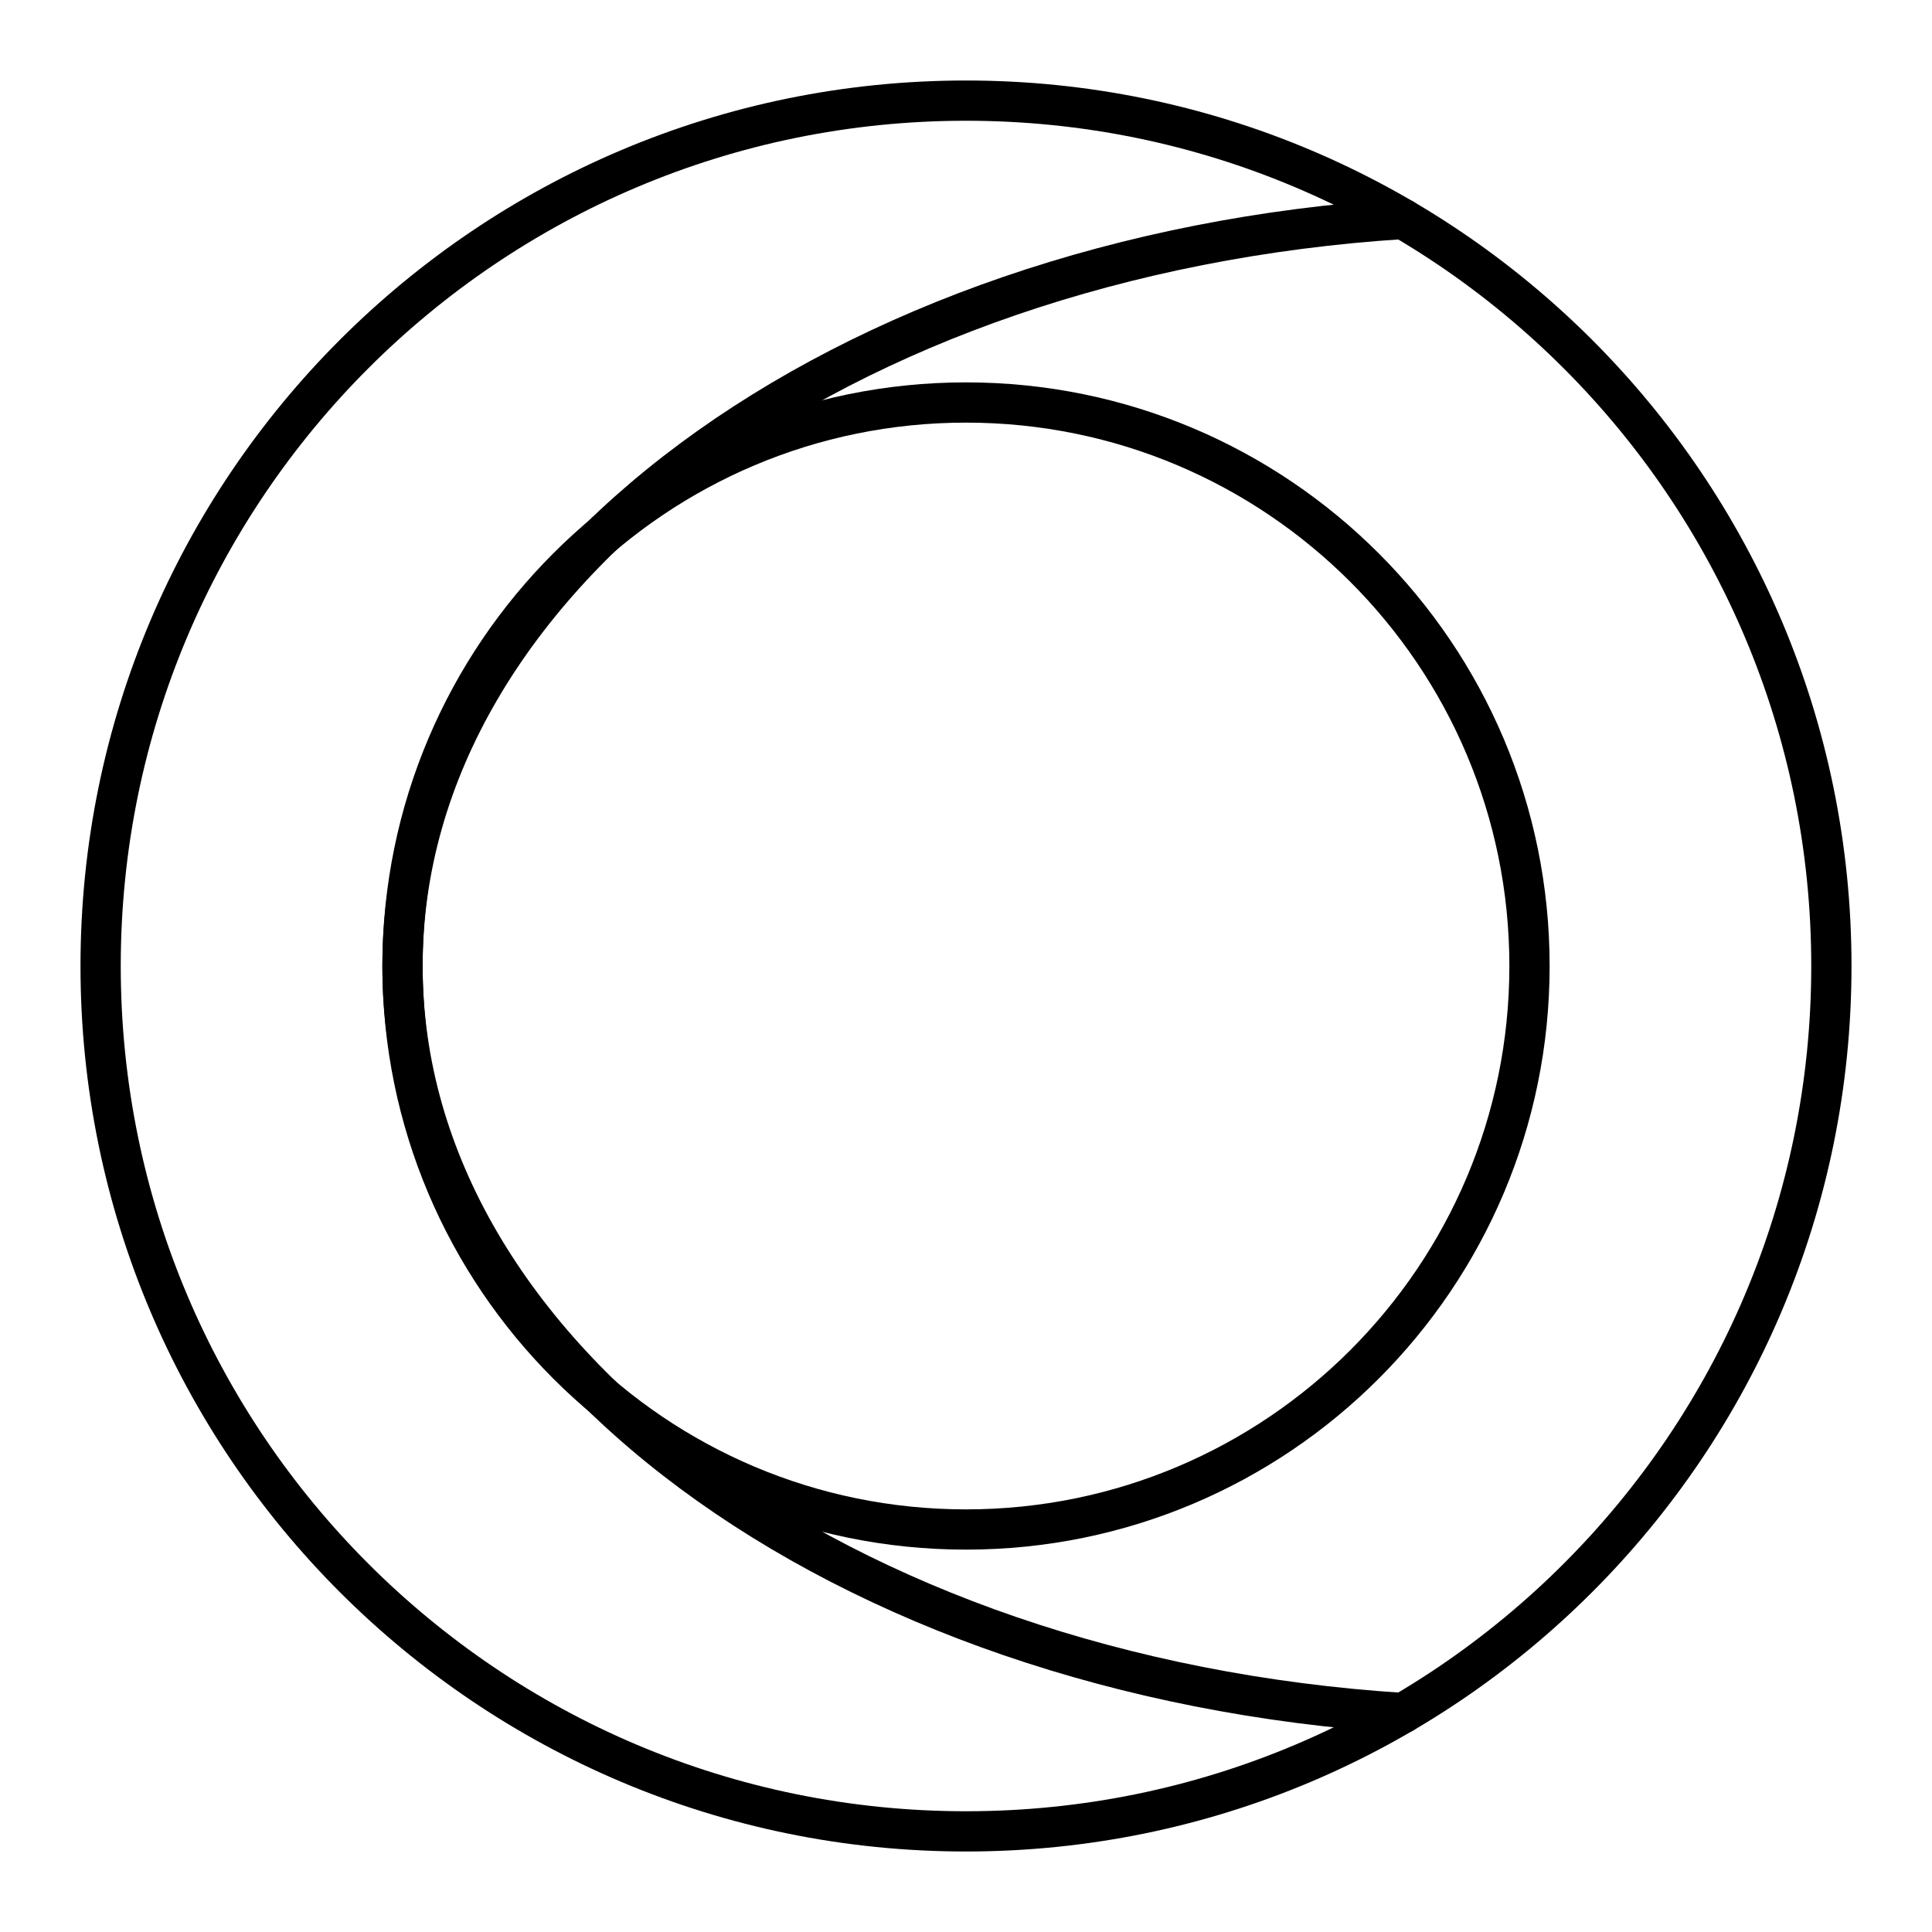
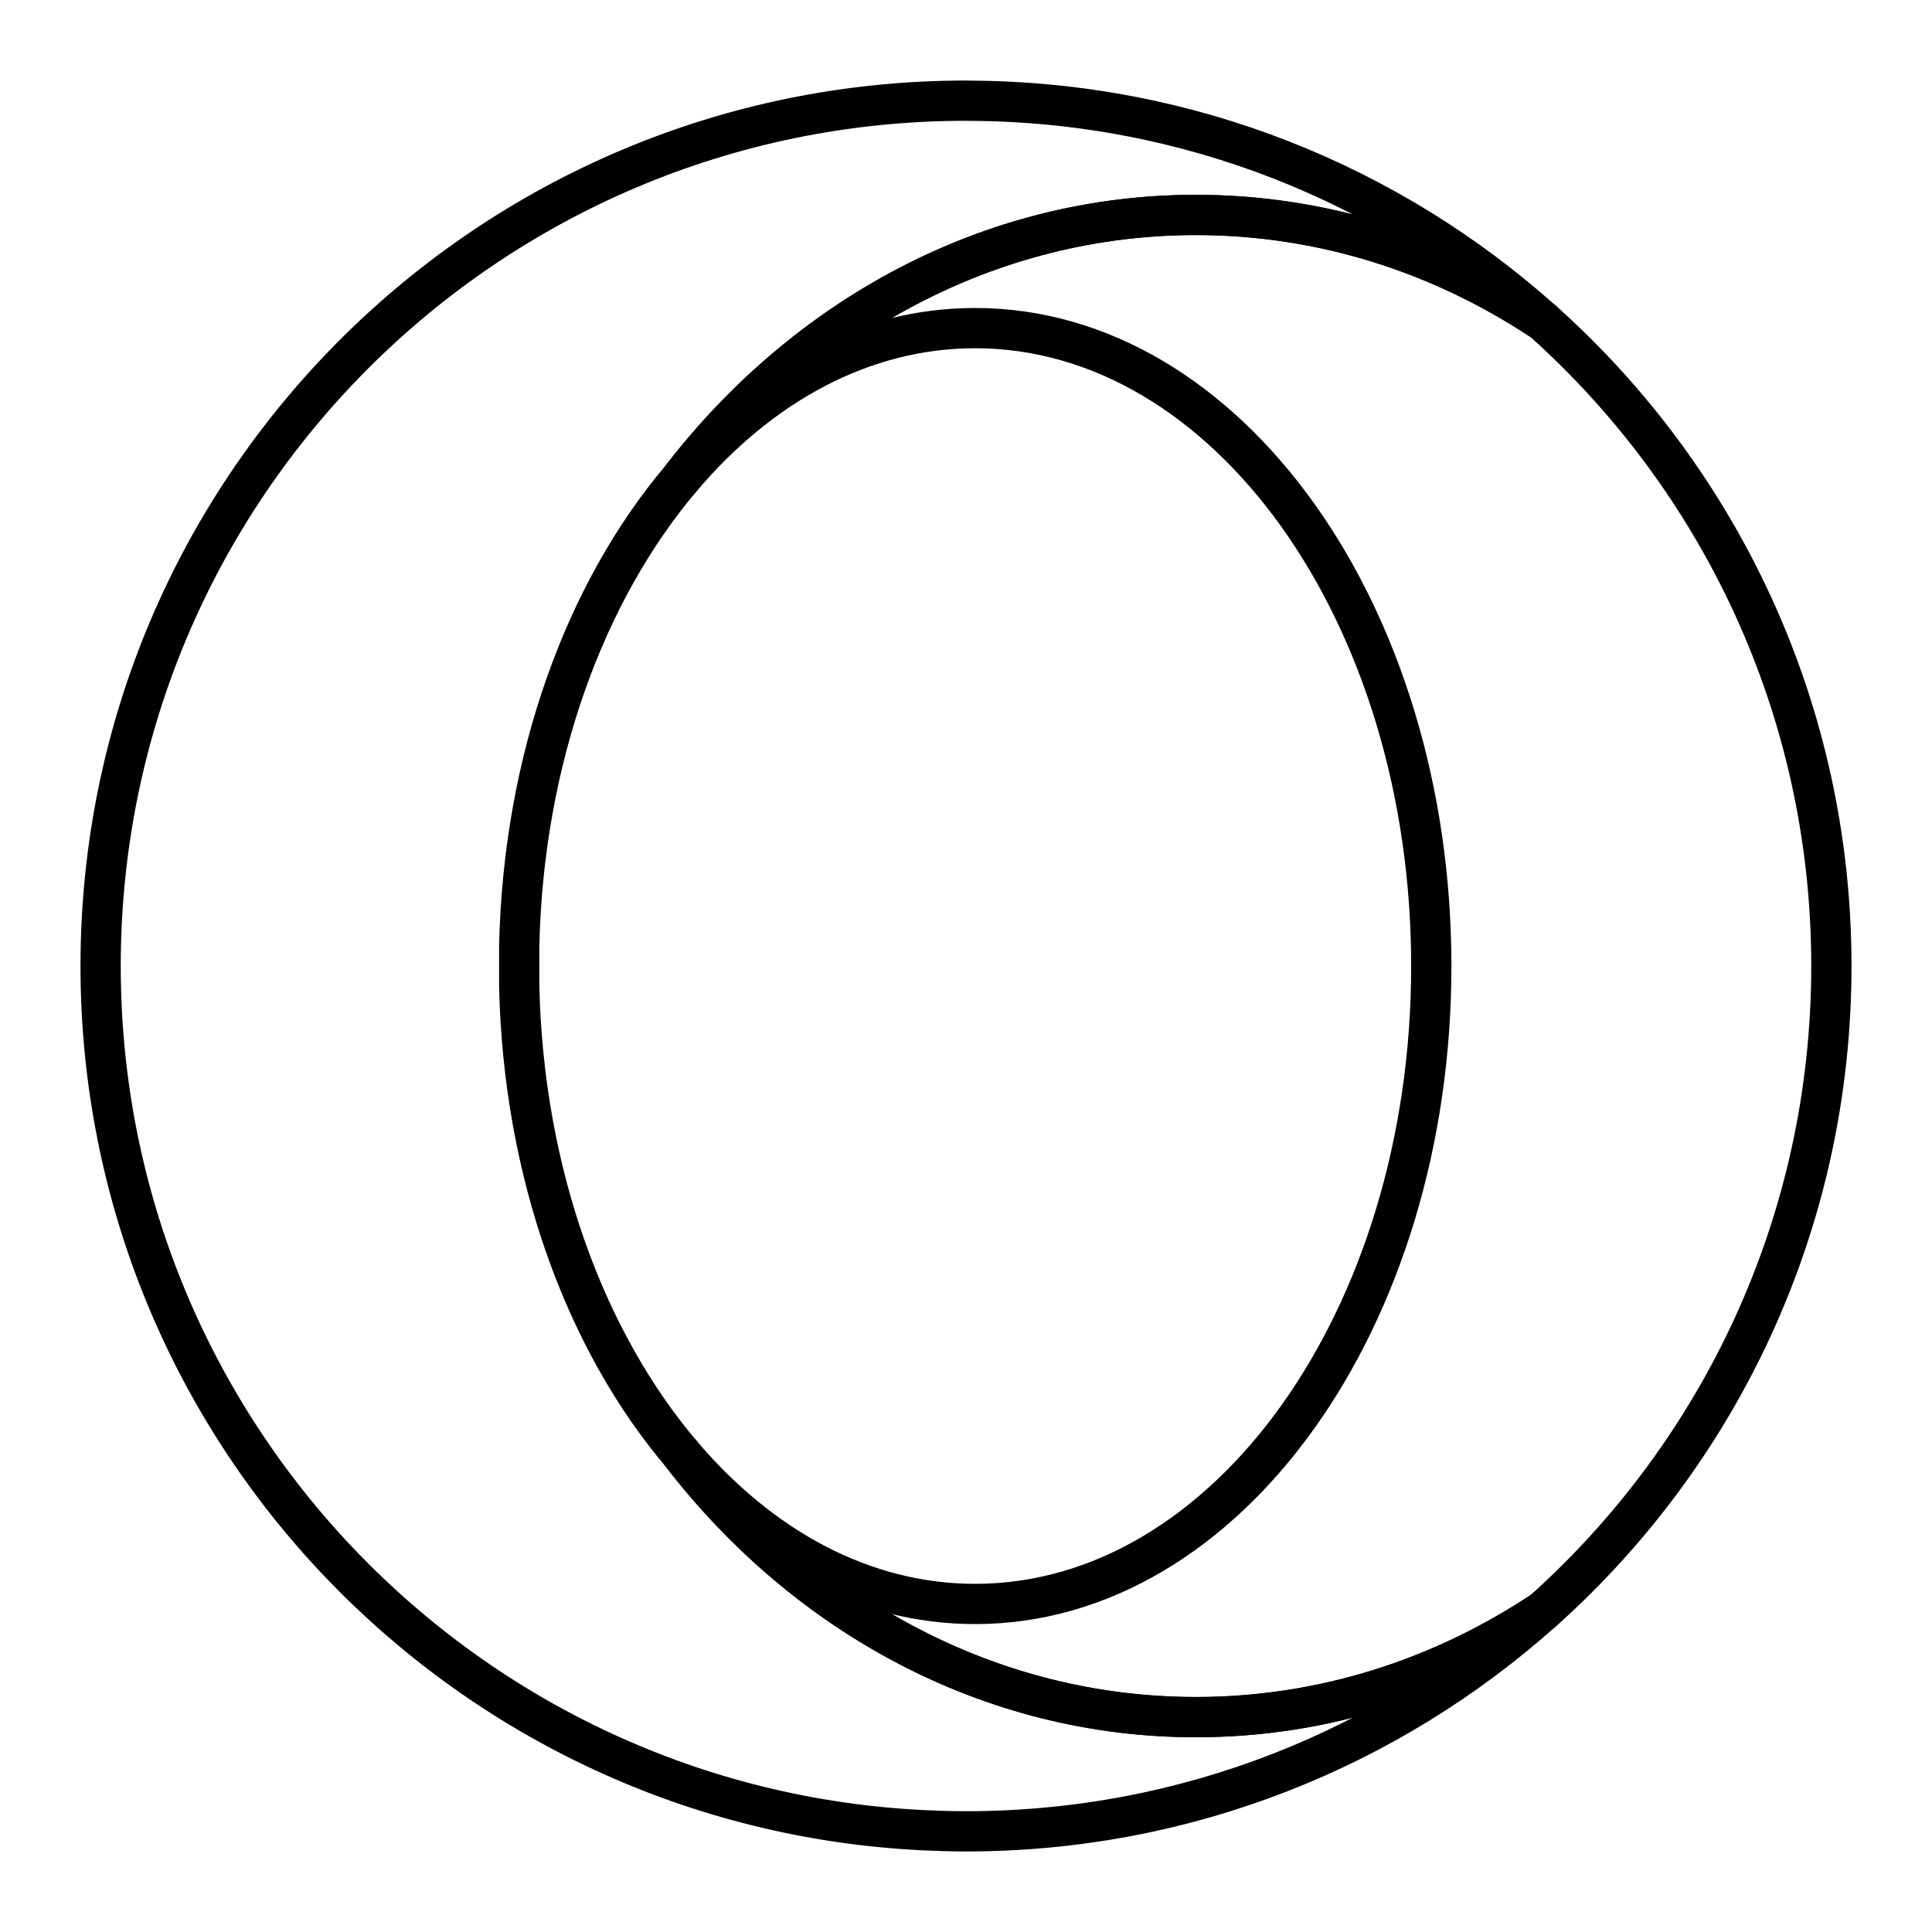
- <svg xmlns="http://www.w3.org/2000/svg" id="Layer_2" data-name="Layer 2" viewBox="0 0 48 48">
+ <svg xmlns="http://www.w3.org/2000/svg" id="b" viewBox="0 0 48 48">
  <defs>
-     <style>.cls-1{fill:none;stroke:#000;stroke-linecap:round;stroke-linejoin:round;}</style>
+     <style>.c{fill:none;stroke:#000;stroke-linecap:round;stroke-linejoin:round;}</style>
  </defs>
-   <circle class="cls-1" cx="24" cy="24" r="21.5" />
-   <circle class="cls-1" cx="24" cy="24" r="14" />
-   <path class="cls-1" d="M34.86,5.44C20.91,6.33,10,14.3,10,24S20.91,41.67,34.86,42.56" />
+   <path class="c" d="m16.922,36.116c-2.377-2.806-3.917-6.954-4.022-11.609v-1.013c.105-4.655,1.645-8.803,4.022-11.609,3.084-4.006,7.669-6.545,12.789-6.545,3.149,0,6.096.962,8.616,2.634-3.783-3.385-8.774-5.451-14.247-5.471l-.08-.002C12.125,2.501,2.5,12.127,2.5,24c0,11.529,9.077,20.938,20.476,21.473.34.016.681.026,1.024.026,5.504,0,10.524-2.07,14.328-5.471-2.52,1.671-5.466,2.633-8.616,2.633-5.12,0-9.705-2.539-12.789-6.545v-.001Z" />
+   <path class="c" d="m16.922,11.885c1.972-2.329,4.521-3.733,7.306-3.733,6.257,0,11.332,7.096,11.332,15.849s-5.073,15.849-11.333,15.849c-2.783,0-5.332-1.404-7.304-3.733,3.084,4.006,7.669,6.545,12.789,6.545,3.15,0,6.096-.961,8.616-2.632,4.402-3.936,7.172-9.659,7.172-16.029s-2.77-12.089-7.17-16.026c-2.521-1.672-5.468-2.635-8.618-2.635-5.12,0-9.705,2.54-12.789,6.545Z" />
</svg>
